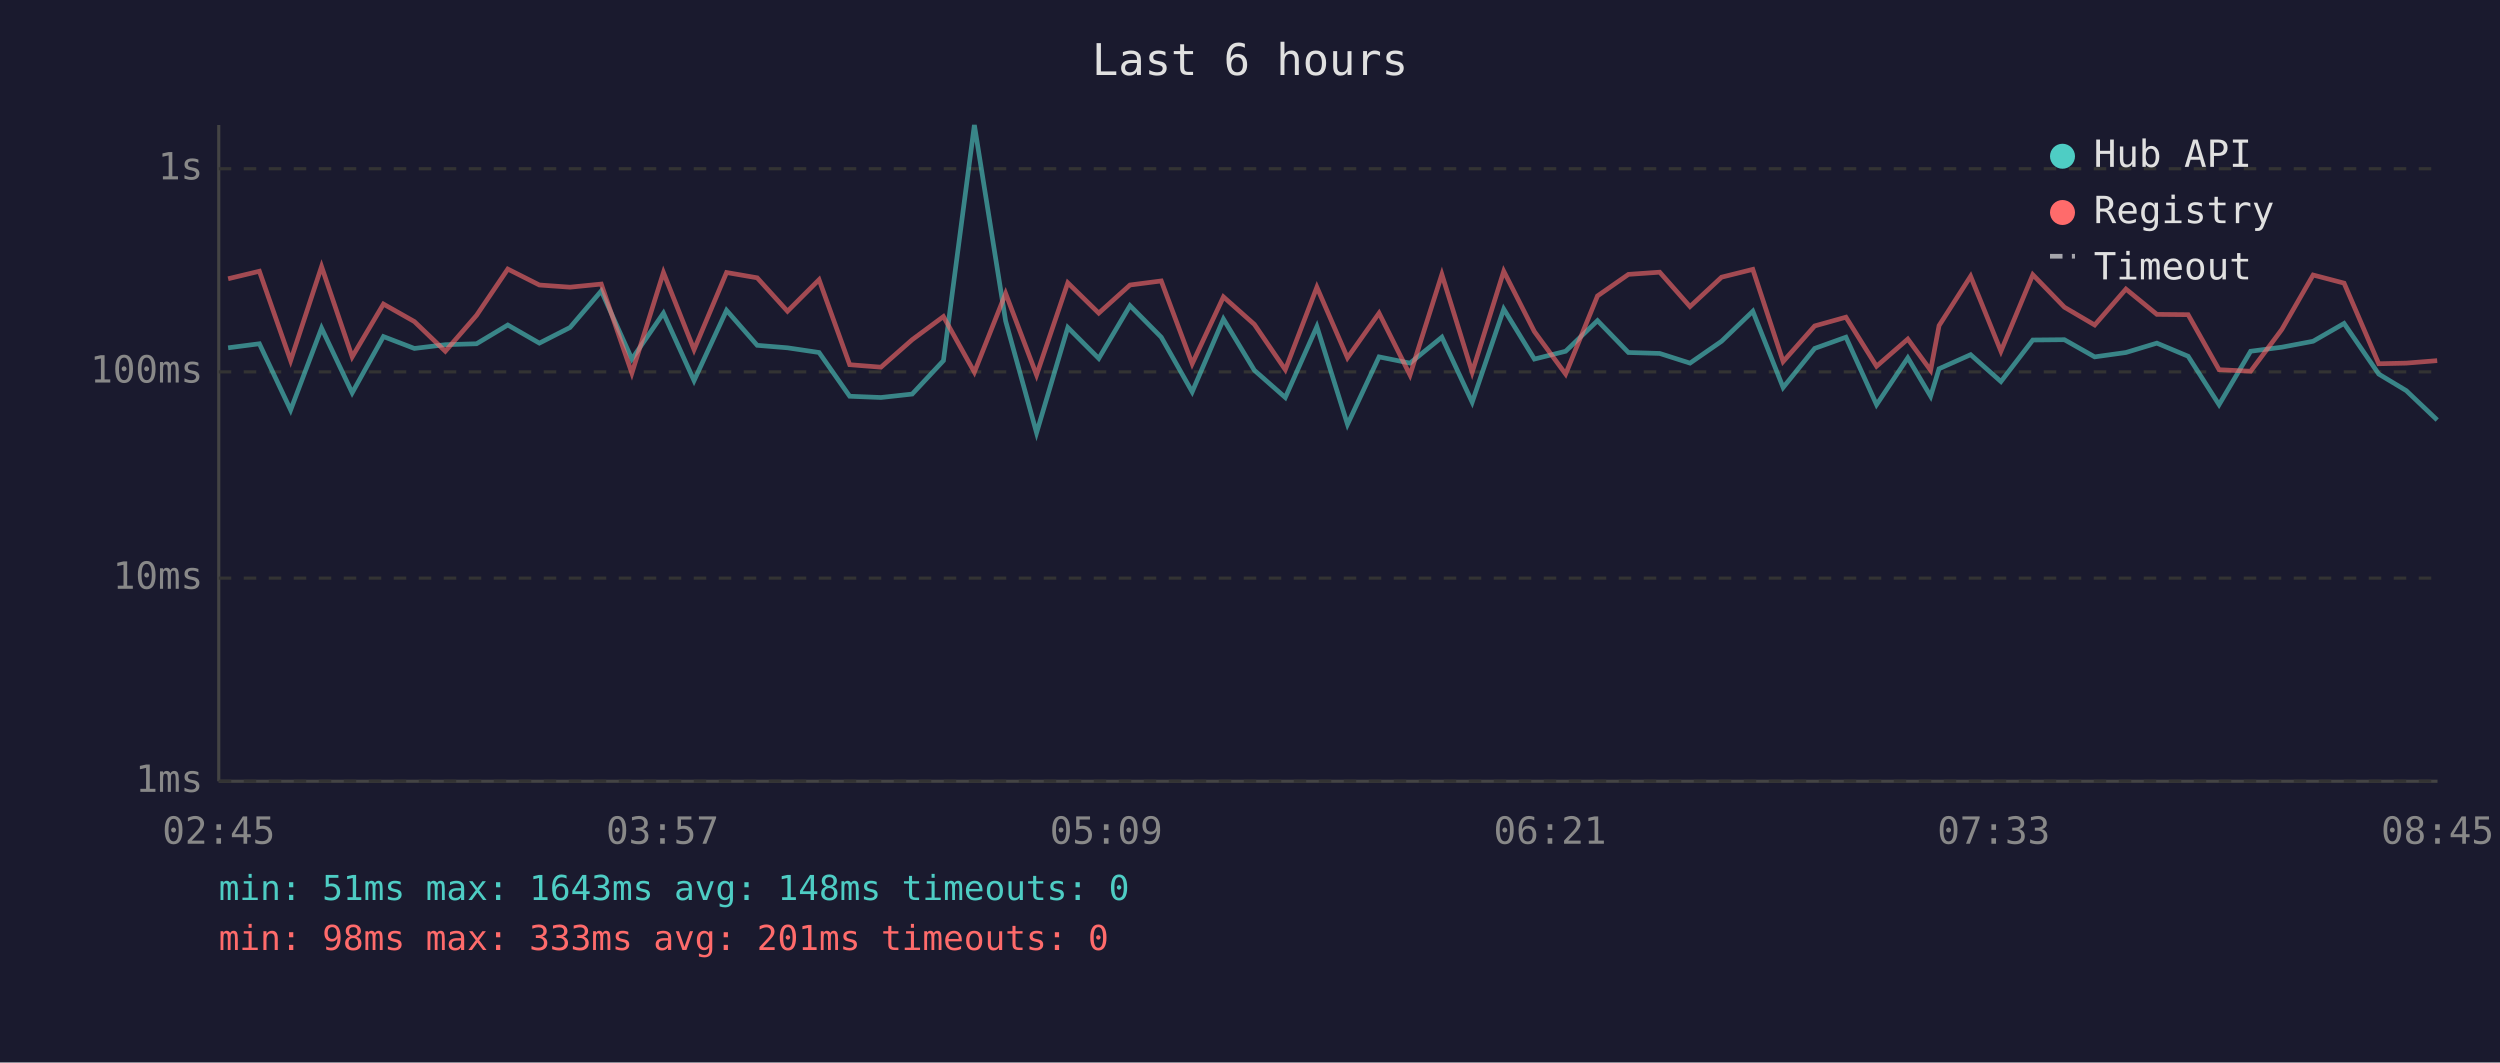
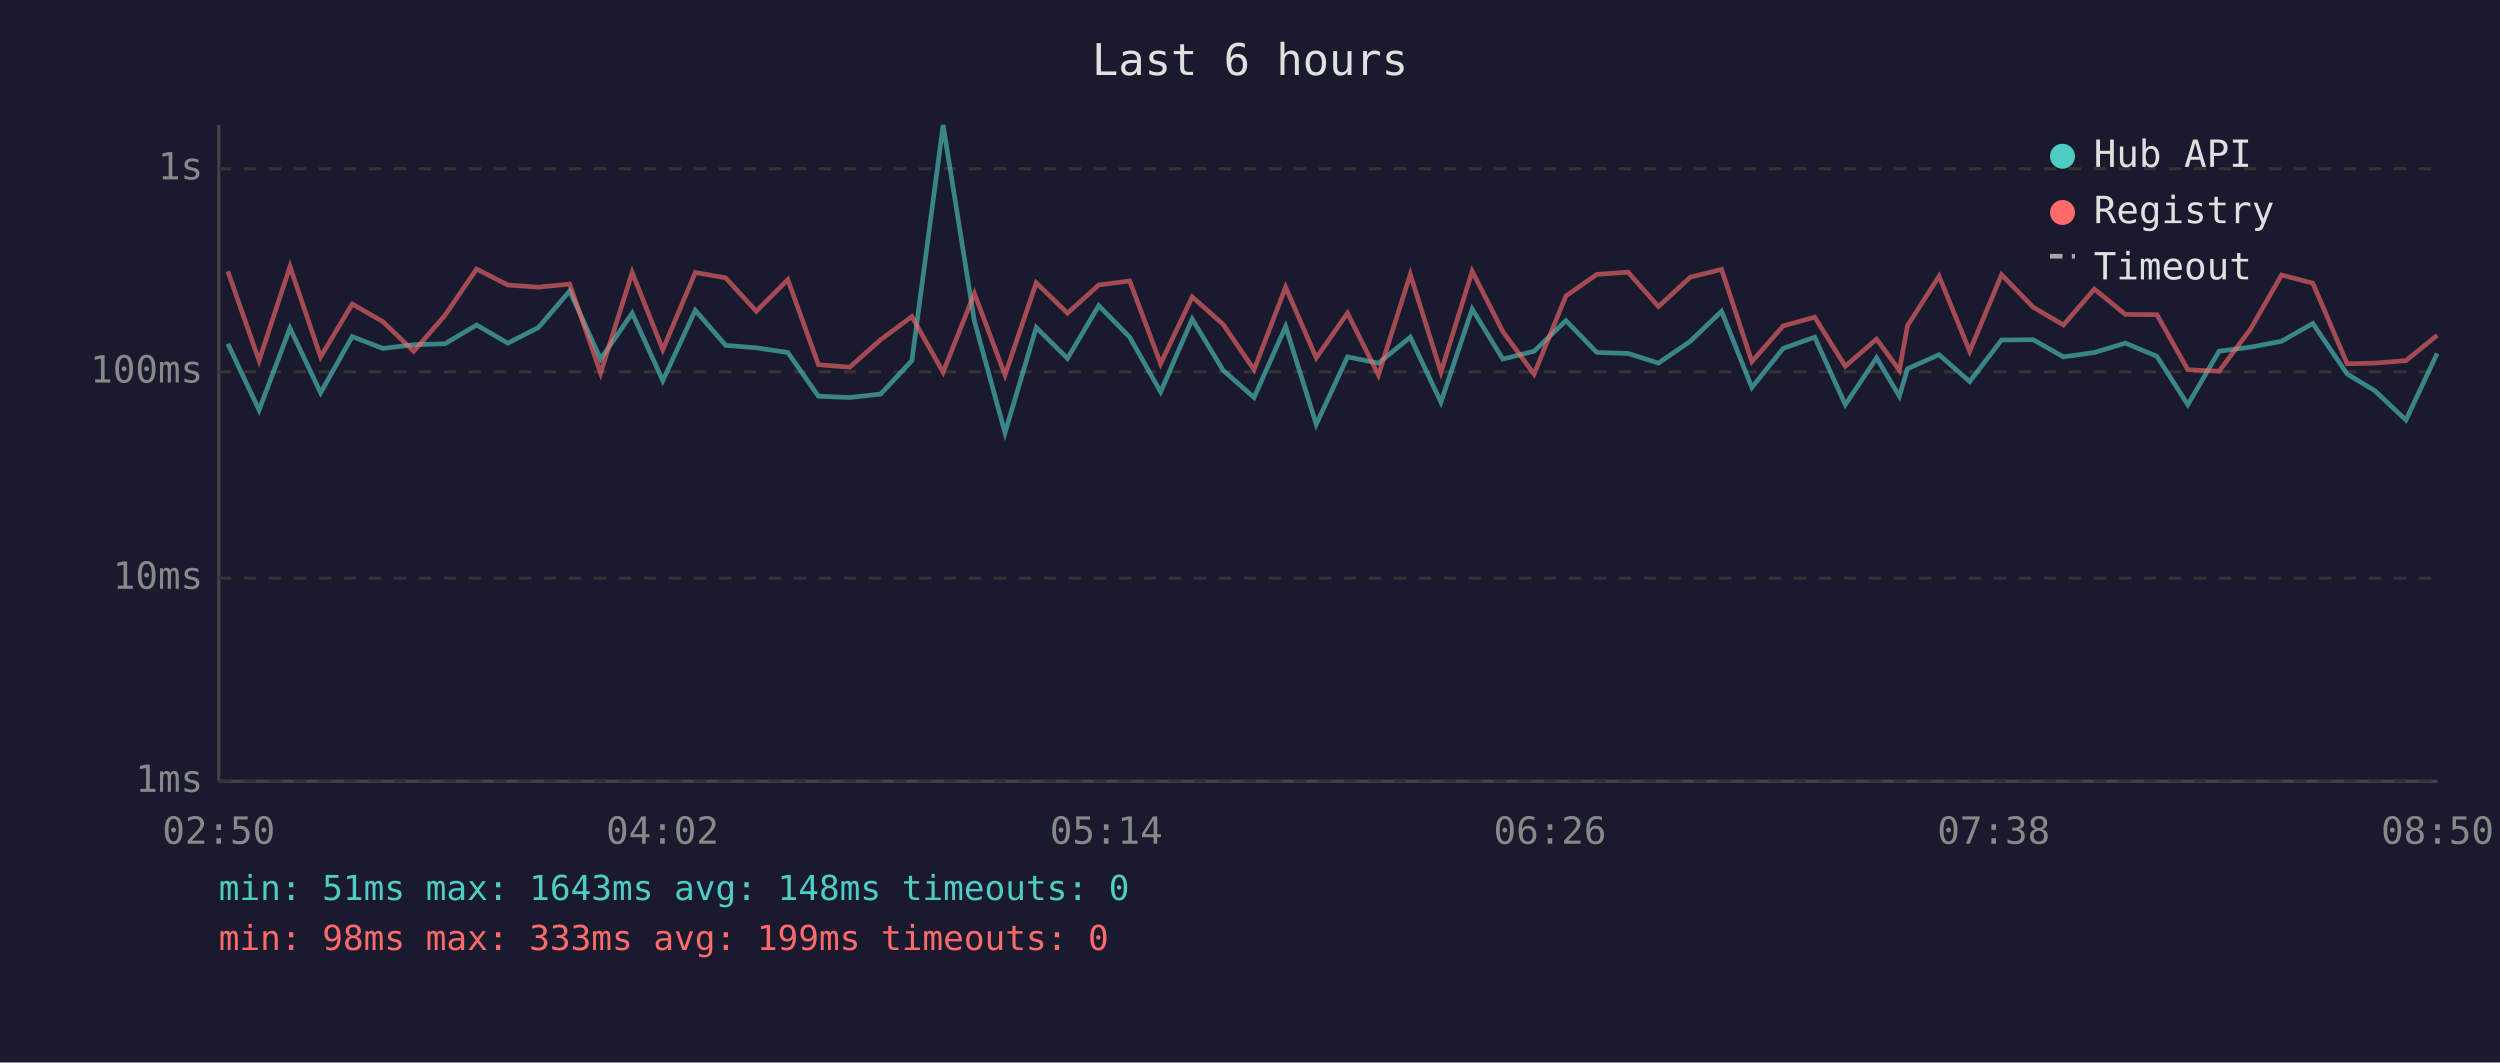
<svg xmlns="http://www.w3.org/2000/svg" viewBox="0 0 800 340" font-family="monospace" font-size="12">
  <rect width="800" height="340" fill="#1a1a2e" />
  <text x="400" y="24" fill="#e0e0e0" font-size="14" text-anchor="middle">Last 6 hours</text>
  <line x1="70" y1="40" x2="70" y2="250" stroke="#444" stroke-width="1" />
  <line x1="70" y1="250" x2="780" y2="250" stroke="#444" stroke-width="1" />
  <line x1="70" y1="250" x2="780" y2="250" stroke="#333" stroke-width="1" stroke-dasharray="4" />
  <text x="65" y="250" fill="#888" text-anchor="end" dominant-baseline="middle">1ms</text>
  <line x1="70" y1="185" x2="780" y2="185" stroke="#333" stroke-width="1" stroke-dasharray="4" />
  <text x="65" y="185" fill="#888" text-anchor="end" dominant-baseline="middle">10ms</text>
  <line x1="70" y1="119" x2="780" y2="119" stroke="#333" stroke-width="1" stroke-dasharray="4" />
  <text x="65" y="119" fill="#888" text-anchor="end" dominant-baseline="middle">100ms</text>
  <line x1="70" y1="54" x2="780" y2="54" stroke="#333" stroke-width="1" stroke-dasharray="4" />
  <text x="65" y="54" fill="#888" text-anchor="end" dominant-baseline="middle">1s</text>
-   <text x="70" y="270" fill="#888" text-anchor="middle">02:45</text>
-   <text x="212" y="270" fill="#888" text-anchor="middle">03:57</text>
-   <text x="354" y="270" fill="#888" text-anchor="middle">05:09</text>
-   <text x="496" y="270" fill="#888" text-anchor="middle">06:21</text>
-   <text x="638" y="270" fill="#888" text-anchor="middle">07:33</text>
-   <text x="780" y="270" fill="#888" text-anchor="middle">08:45</text>
-   <polyline points="73.0,111.3 83.0,110.0 93.0,131.2 102.9,105.0 112.7,125.7 122.7,107.7 132.6,111.5 142.5,110.3 152.5,110.0 162.5,104.0 172.6,109.8 182.4,104.8 192.4,93.1 202.2,114.9 212.3,100.2 222.1,121.8 232.5,99.3 242.3,110.5 252.0,111.3 262.1,112.8 271.9,126.8 281.9,127.2 291.9,126.1 301.9,115.4 311.8,40.0 321.8,102.7 331.7,138.5 341.7,104.8 351.6,114.7 361.6,97.8 371.6,107.9 381.5,125.4 391.5,102.1 401.4,118.5 411.3,127.2 421.4,104.5 431.2,135.8 441.3,114.2 451.2,116.2 461.4,107.9 471.1,128.7 481.2,98.9 491.0,114.9 501.0,112.4 511.2,102.6 521.1,112.8 531.1,113.1 540.8,116.2 550.9,109.2 560.9,99.6 570.6,124.0 580.7,111.5 590.7,107.9 600.5,129.5 610.5,114.5 617.8,126.8 620.5,118.0 630.6,113.5 640.3,122.1 650.5,108.8 660.6,108.7 670.3,114.2 680.3,112.8 690.2,109.8 700.2,114.0 710.1,129.5 720.2,112.4 730.2,111.1 740.2,109.2 750.1,103.5 761.2,119.7 770.0,125.0 779.9,134.4" fill="none" stroke="#4ecdc4" stroke-width="1.5" opacity="0.6" />
-   <polyline points="73.0,89.2 83.0,86.8 93.0,115.4 102.9,85.3 112.7,114.2 122.7,97.3 132.6,102.9 142.5,112.4 152.5,100.9 162.5,86.1 172.6,91.2 182.4,91.9 192.4,90.9 202.2,119.4 212.3,87.2 222.1,111.9 232.5,87.2 242.3,88.9 252.0,99.6 262.1,89.5 271.9,116.7 281.9,117.5 291.9,108.7 301.9,101.3 311.8,119.1 321.8,93.9 331.7,120.0 341.7,90.5 351.6,100.2 361.6,91.2 371.6,89.9 381.5,116.4 391.5,95.0 401.4,103.8 411.3,118.3 421.4,91.9 431.2,114.5 441.3,100.2 451.2,120.0 461.4,87.8 471.1,119.1 481.2,86.8 491.0,106.1 501.0,119.7 511.2,94.7 521.1,87.8 531.1,87.1 540.8,98.1 550.9,88.7 560.9,86.2 570.6,115.7 580.7,104.3 590.7,101.5 600.5,117.2 610.5,108.5 617.8,118.5 620.5,104.2 630.6,88.4 640.3,112.4 650.5,87.9 660.6,98.3 670.3,104.0 680.3,92.5 690.2,100.6 700.2,100.7 710.1,118.3 720.2,118.8 730.2,105.4 740.2,88.0 750.1,90.6 761.2,116.4 770.0,116.2 779.9,115.4" fill="none" stroke="#ff6b6b" stroke-width="1.5" opacity="0.6" />
+   <text x="70" y="270" fill="#888" text-anchor="middle">02:50</text>
+   <text x="212" y="270" fill="#888" text-anchor="middle">04:02</text>
+   <text x="354" y="270" fill="#888" text-anchor="middle">05:14</text>
+   <text x="496" y="270" fill="#888" text-anchor="middle">06:26</text>
+   <text x="638" y="270" fill="#888" text-anchor="middle">07:38</text>
+   <text x="780" y="270" fill="#888" text-anchor="middle">08:50</text>
+   <polyline points="72.9,110.0 82.9,131.2 92.8,105.0 102.6,125.7 112.7,107.7 122.5,111.5 132.4,110.3 142.4,110.0 152.5,104.0 162.5,109.8 172.3,104.8 182.3,93.1 192.2,114.9 202.3,100.2 212.1,121.8 222.5,99.3 232.2,110.5 242.0,111.3 252.1,112.8 261.9,126.8 271.9,127.2 281.8,126.1 291.8,115.4 301.8,40.0 311.8,102.7 321.6,138.5 331.6,104.8 341.6,114.7 351.6,97.8 361.5,107.9 371.4,125.4 381.5,102.1 391.4,118.5 401.3,127.2 411.4,104.5 421.2,135.8 431.2,114.2 441.1,116.2 451.3,107.9 461.1,128.7 471.1,98.9 480.9,114.9 490.9,112.4 501.1,102.6 511.0,112.8 521.0,113.1 530.7,116.2 540.9,109.2 550.9,99.6 560.6,124.0 570.6,111.5 580.7,107.9 590.5,129.5 600.5,114.5 607.8,126.8 610.4,118.0 620.5,113.5 630.3,122.1 640.5,108.8 650.6,108.7 660.3,114.2 670.2,112.8 680.1,109.8 690.2,114.0 700.1,129.5 710.1,112.4 720.1,111.1 730.1,109.2 740.1,103.5 751.1,119.7 759.9,125.0 769.9,134.4 779.9,113.1" fill="none" stroke="#4ecdc4" stroke-width="1.5" opacity="0.6" />
+   <polyline points="72.9,86.8 82.9,115.4 92.8,85.3 102.6,114.2 112.7,97.3 122.5,102.9 132.4,112.4 142.4,100.9 152.5,86.1 162.5,91.2 172.3,91.9 182.3,90.9 192.2,119.4 202.3,87.2 212.1,111.9 222.5,87.2 232.2,88.9 242.0,99.6 252.1,89.5 261.9,116.7 271.9,117.5 281.8,108.7 291.8,101.3 301.8,119.1 311.8,93.9 321.6,120.0 331.6,90.5 341.6,100.2 351.6,91.2 361.5,89.9 371.4,116.4 381.5,95.0 391.4,103.8 401.3,118.3 411.4,91.9 421.2,114.5 431.2,100.2 441.1,120.0 451.3,87.8 461.1,119.1 471.1,86.8 480.9,106.1 490.9,119.7 501.1,94.7 511.0,87.8 521.0,87.1 530.7,98.1 540.9,88.7 550.9,86.2 560.6,115.7 570.6,104.3 580.7,101.5 590.5,117.2 600.5,108.5 607.8,118.5 610.4,104.2 620.5,88.4 630.3,112.4 640.5,87.9 650.6,98.3 660.3,104.0 670.2,92.5 680.1,100.6 690.2,100.7 700.1,118.3 710.1,118.8 720.1,105.4 730.1,88.0 740.1,90.6 751.1,116.4 759.9,116.2 769.9,115.4 779.9,107.3" fill="none" stroke="#ff6b6b" stroke-width="1.5" opacity="0.6" />
  <circle cx="660" cy="50" r="4" fill="#4ecdc4" />
  <text x="670" y="50" fill="#e0e0e0" dominant-baseline="middle">Hub API</text>
  <circle cx="660" cy="68" r="4" fill="#ff6b6b" />
  <text x="670" y="68" fill="#e0e0e0" dominant-baseline="middle">Registry</text>
  <line x1="656" y1="82" x2="664" y2="82" stroke="#e0e0e0" stroke-width="1.5" stroke-dasharray="4,3" opacity="0.7" />
  <text x="670" y="86" fill="#e0e0e0" dominant-baseline="middle">Timeout</text>
  <text x="70" y="288" fill="#4ecdc4" font-size="11">min: 51ms  max: 1643ms  avg: 148ms  timeouts: 0</text>
-   <text x="70" y="304" fill="#ff6b6b" font-size="11">min: 98ms  max: 333ms  avg: 201ms  timeouts: 0</text>
+   <text x="70" y="304" fill="#ff6b6b" font-size="11">min: 98ms  max: 333ms  avg: 199ms  timeouts: 0</text>
</svg>
